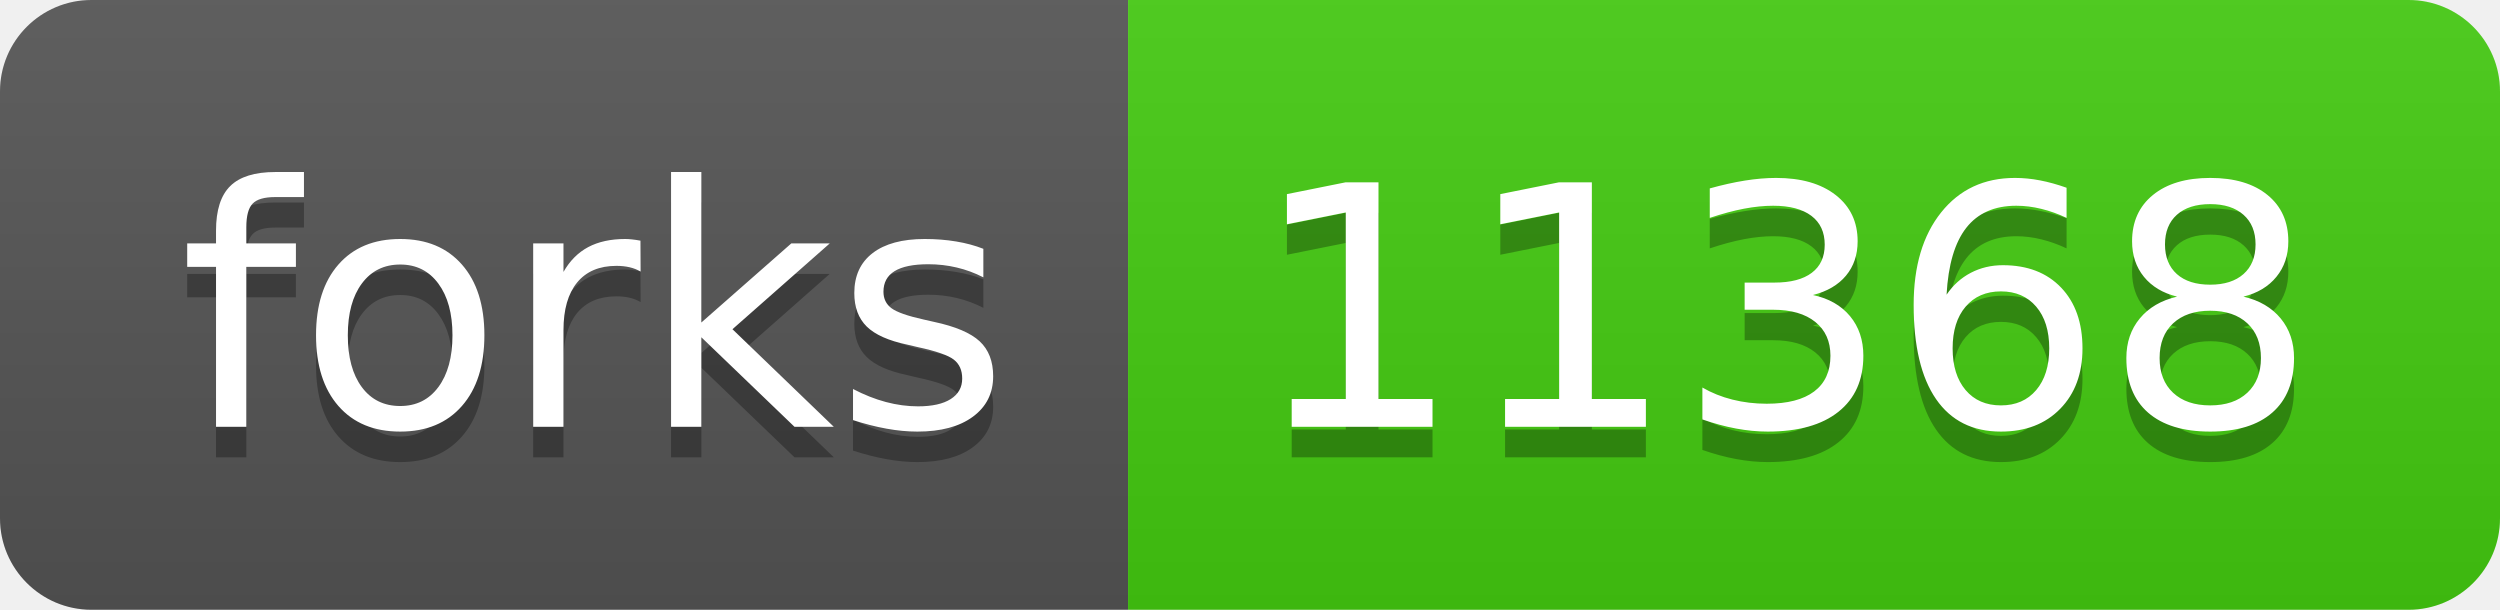
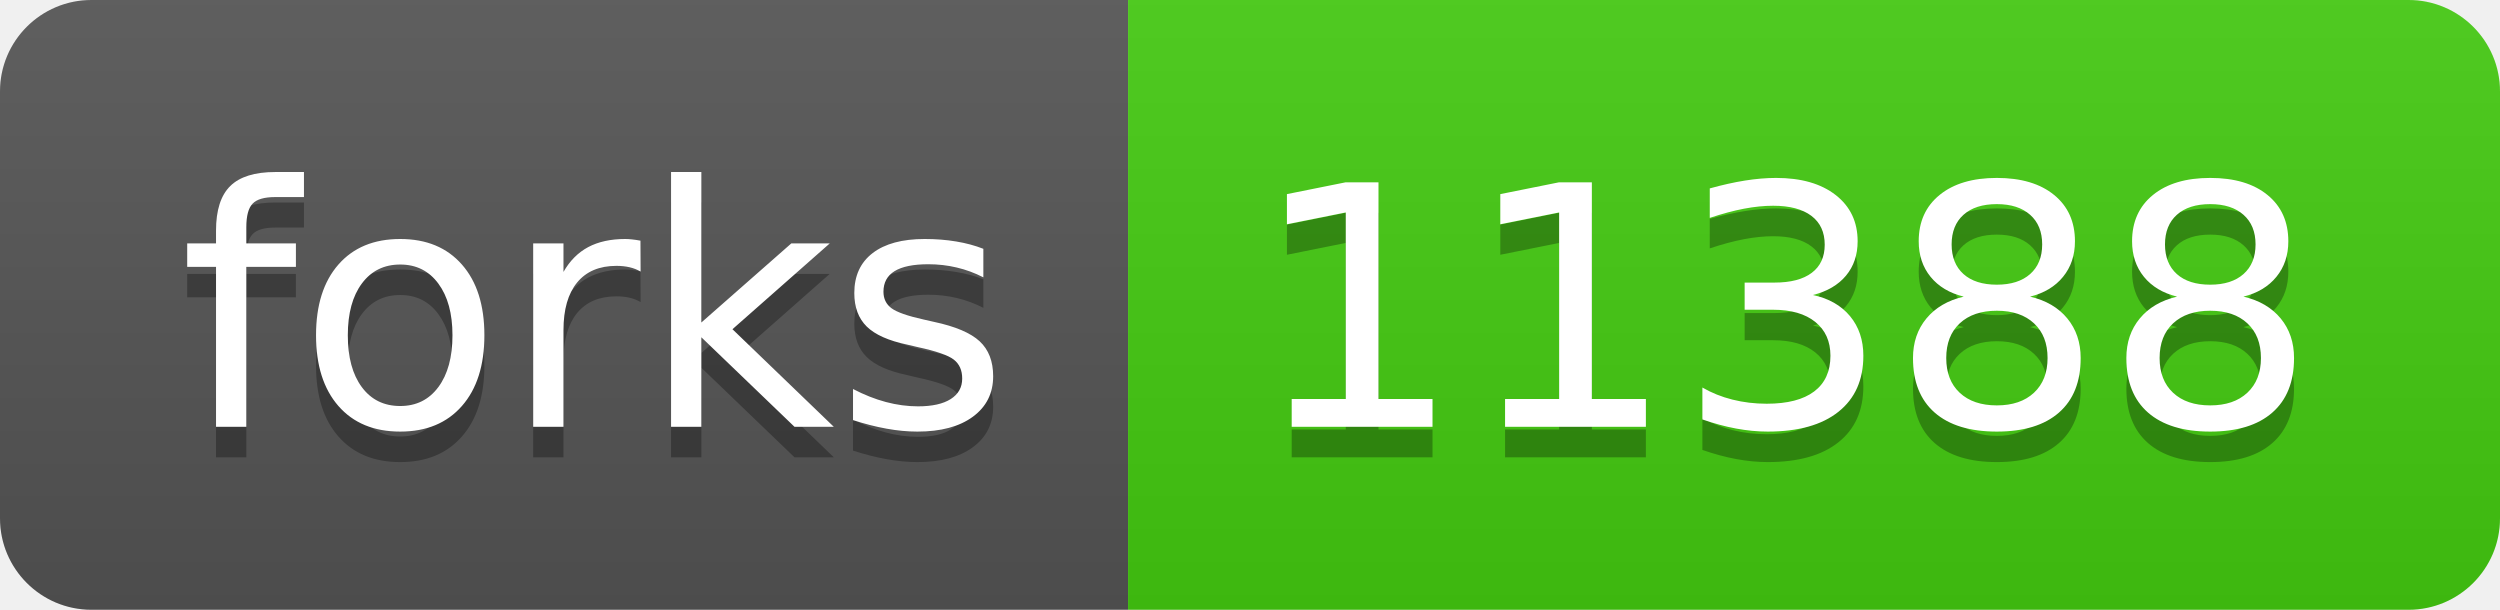
- <svg xmlns="http://www.w3.org/2000/svg" width="82" height="20" role="img" aria-label="forks: 11368">
+ <svg xmlns="http://www.w3.org/2000/svg" width="82" height="20" role="img" aria-label="forks: 11388">
  <linearGradient id="s" x2="0" y2="100%">
    <stop offset="0" stop-color="#bbb" stop-opacity=".1" />
    <stop offset="1" stop-opacity=".1" />
  </linearGradient>
  <clipPath id="r">
    <rect width="82" height="20" rx="3" fill="#fff" />
  </clipPath>
  <g clip-path="url(#r)">
    <rect width="37" height="20" fill="#555" />
    <rect x="37" width="45" height="20" fill="#4c1" />
    <rect width="82" height="20" fill="url(#s)" />
  </g>
  <g fill="#fff" text-anchor="middle" font-family="Verdana,Geneva,DejaVu Sans,sans-serif" text-rendering="geometricPrecision" font-size="110">
    <text aria-hidden="true" x="195" y="150" fill="#010101" fill-opacity=".3" transform="scale(.1)" textLength="270">forks</text>
    <text x="195" y="140" transform="scale(.1)" fill="#fff" textLength="270">forks</text>
-     <text aria-hidden="true" x="585" y="150" fill="#010101" fill-opacity=".3" transform="scale(.1)" textLength="350">11368</text>
-     <text x="585" y="140" transform="scale(.1)" fill="#fff" textLength="350">11368</text>
+     <text aria-hidden="true" x="585" y="150" fill="#010101" fill-opacity=".3" transform="scale(.1)" textLength="350">11388</text>
+     <text x="585" y="140" transform="scale(.1)" fill="#fff" textLength="350">11388</text>
  </g>
</svg>
